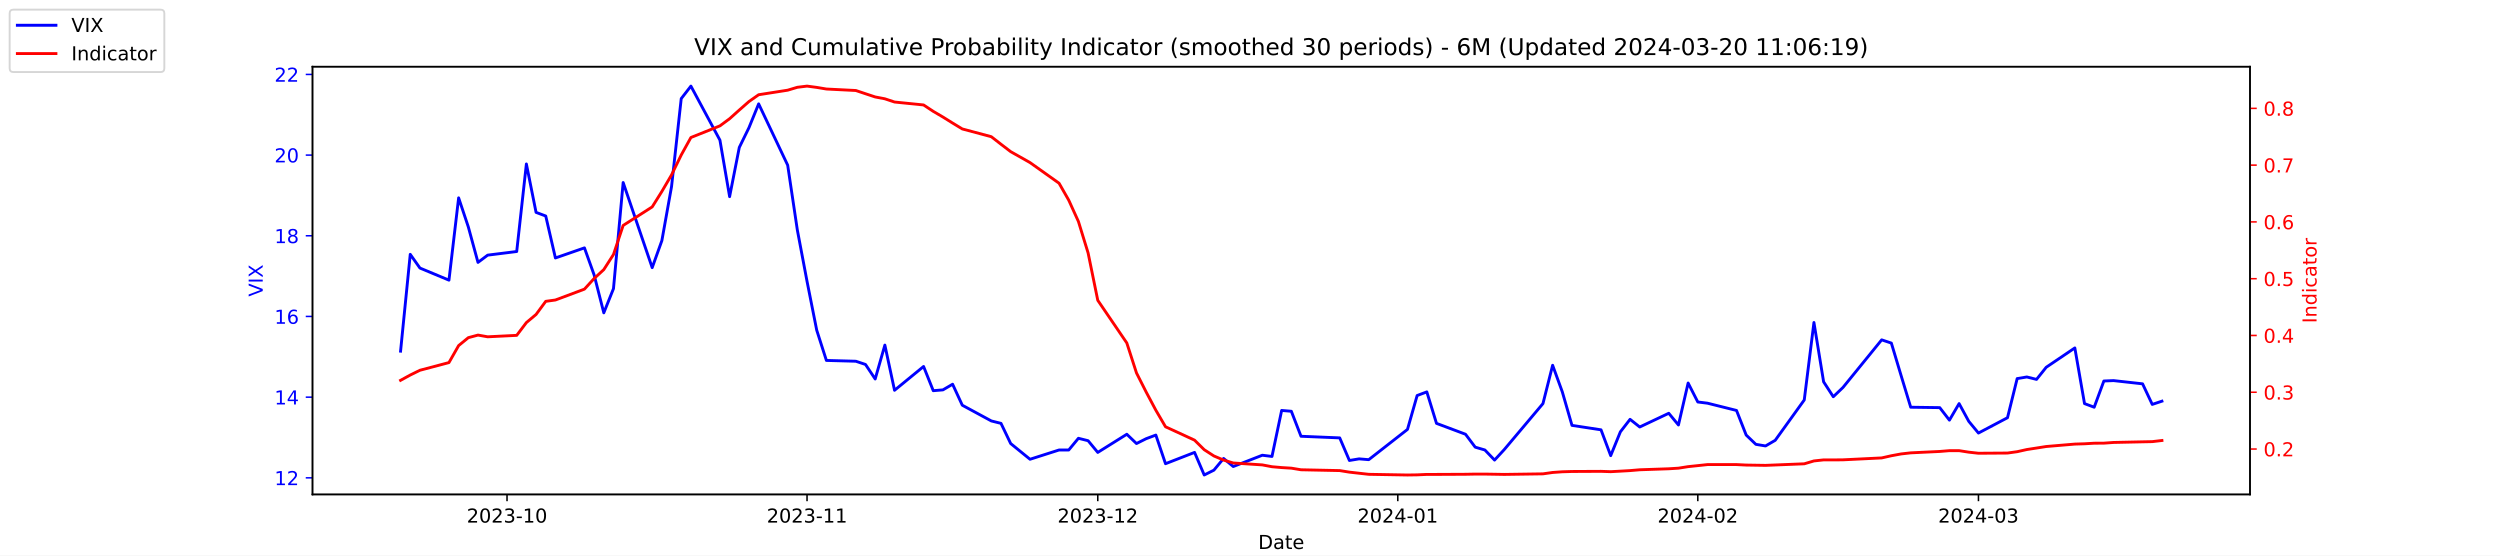
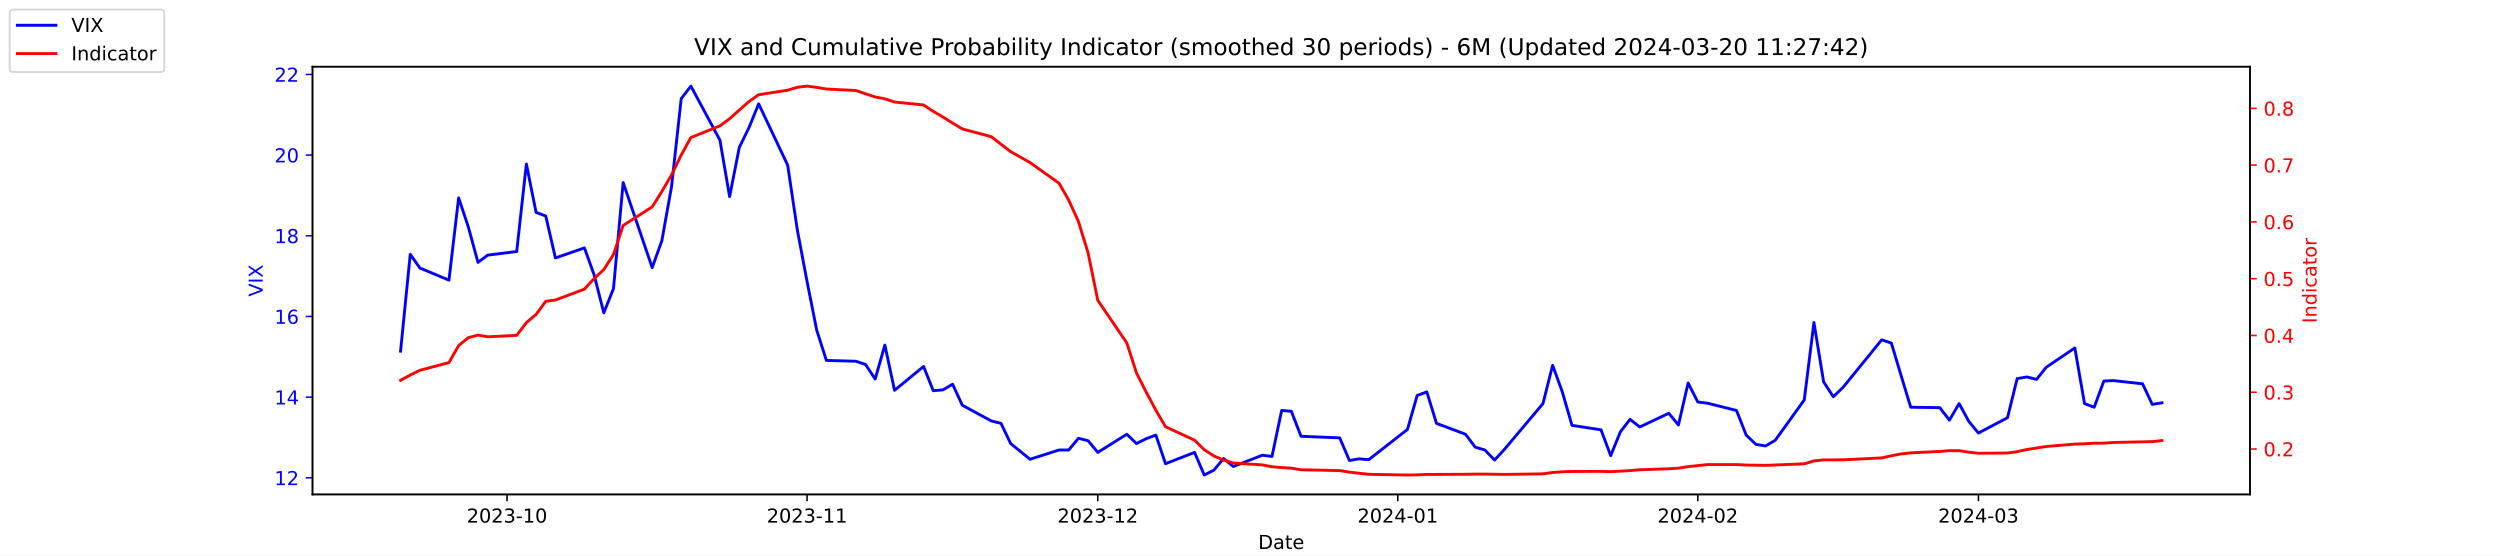
<svg xmlns="http://www.w3.org/2000/svg" xmlns:xlink="http://www.w3.org/1999/xlink" width="1296pt" height="288pt" viewBox="0 0 1296 288" version="1.1">
  <defs>
    <style type="text/css">*{stroke-linejoin: round; stroke-linecap: butt}</style>
  </defs>
  <g id="figure_1">
    <g id="patch_1">
      <path d="M 0 288  L 1296 288  L 1296 0  L 0 0  z " style="fill: #ffffff" />
    </g>
    <g id="axes_1">
      <g id="patch_2">
        <path d="M 162 256.32  L 1166.4 256.32  L 1166.4 34.56  L 162 34.56  z " style="fill: #ffffff" />
      </g>
      <g id="matplotlib.axis_1">
        <g id="xtick_1">
          <g id="line2d_1">
            <defs>
-               <path id="m5ec342c7ec" d="M 0 0  L 0 3.5  " style="stroke: #000000; stroke-width: 0.8" />
+               <path id="m440106568c" d="M 0 0  L 0 3.5  " style="stroke: #000000; stroke-width: 0.8" />
            </defs>
            <g>
-               <use xlink:href="#m5ec342c7ec" x="262.841" y="256.32" style="stroke: #000000; stroke-width: 0.8" />
+               <use xlink:href="#m440106568c" x="262.841" y="256.32" style="stroke: #000000; stroke-width: 0.8" />
            </g>
          </g>
          <g id="text_1">
            <g transform="translate(241.95 270.9184) scale(0.1 -0.1)">
              <defs>
                <path id="DejaVuSans-32" d="M 1228 531  L 3431 531  L 3431 0  L 469 0  L 469 531  Q 828 903 1448 1529  Q 2069 2156 2228 2338  Q 2531 2678 2651 2914  Q 2772 3150 2772 3378  Q 2772 3750 2511 3984  Q 2250 4219 1831 4219  Q 1534 4219 1204 4116  Q 875 4013 500 3803  L 500 4441  Q 881 4594 1212 4672  Q 1544 4750 1819 4750  Q 2544 4750 2975 4387  Q 3406 4025 3406 3419  Q 3406 3131 3298 2873  Q 3191 2616 2906 2266  Q 2828 2175 2409 1742  Q 1991 1309 1228 531  z " transform="scale(0.015625)" />
                <path id="DejaVuSans-30" d="M 2034 4250  Q 1547 4250 1301 3770  Q 1056 3291 1056 2328  Q 1056 1369 1301 889  Q 1547 409 2034 409  Q 2525 409 2770 889  Q 3016 1369 3016 2328  Q 3016 3291 2770 3770  Q 2525 4250 2034 4250  z M 2034 4750  Q 2819 4750 3233 4129  Q 3647 3509 3647 2328  Q 3647 1150 3233 529  Q 2819 -91 2034 -91  Q 1250 -91 836 529  Q 422 1150 422 2328  Q 422 3509 836 4129  Q 1250 4750 2034 4750  z " transform="scale(0.015625)" />
                <path id="DejaVuSans-33" d="M 2597 2516  Q 3050 2419 3304 2112  Q 3559 1806 3559 1356  Q 3559 666 3084 287  Q 2609 -91 1734 -91  Q 1441 -91 1130 -33  Q 819 25 488 141  L 488 750  Q 750 597 1062 519  Q 1375 441 1716 441  Q 2309 441 2620 675  Q 2931 909 2931 1356  Q 2931 1769 2642 2001  Q 2353 2234 1838 2234  L 1294 2234  L 1294 2753  L 1863 2753  Q 2328 2753 2575 2939  Q 2822 3125 2822 3475  Q 2822 3834 2567 4026  Q 2313 4219 1838 4219  Q 1578 4219 1281 4162  Q 984 4106 628 3988  L 628 4550  Q 988 4650 1302 4700  Q 1616 4750 1894 4750  Q 2613 4750 3031 4423  Q 3450 4097 3450 3541  Q 3450 3153 3228 2886  Q 3006 2619 2597 2516  z " transform="scale(0.015625)" />
                <path id="DejaVuSans-2d" d="M 313 2009  L 1997 2009  L 1997 1497  L 313 1497  L 313 2009  z " transform="scale(0.015625)" />
                <path id="DejaVuSans-31" d="M 794 531  L 1825 531  L 1825 4091  L 703 3866  L 703 4441  L 1819 4666  L 2450 4666  L 2450 531  L 3481 531  L 3481 0  L 794 0  L 794 531  z " transform="scale(0.015625)" />
              </defs>
              <use xlink:href="#DejaVuSans-32" />
              <use xlink:href="#DejaVuSans-30" x="63.623" />
              <use xlink:href="#DejaVuSans-32" x="127.246" />
              <use xlink:href="#DejaVuSans-33" x="190.869" />
              <use xlink:href="#DejaVuSans-2d" x="254.492" />
              <use xlink:href="#DejaVuSans-31" x="290.576" />
              <use xlink:href="#DejaVuSans-30" x="354.199" />
            </g>
          </g>
        </g>
        <g id="xtick_2">
          <g id="line2d_2">
            <g>
-               <use xlink:href="#m5ec342c7ec" x="418.368" y="256.32" style="stroke: #000000; stroke-width: 0.8" />
+               <use xlink:href="#m440106568c" x="418.368" y="256.32" style="stroke: #000000; stroke-width: 0.8" />
            </g>
          </g>
          <g id="text_2">
            <g transform="translate(397.4764 270.9184) scale(0.1 -0.1)">
              <use xlink:href="#DejaVuSans-32" />
              <use xlink:href="#DejaVuSans-30" x="63.623" />
              <use xlink:href="#DejaVuSans-32" x="127.246" />
              <use xlink:href="#DejaVuSans-33" x="190.869" />
              <use xlink:href="#DejaVuSans-2d" x="254.492" />
              <use xlink:href="#DejaVuSans-31" x="290.576" />
              <use xlink:href="#DejaVuSans-31" x="354.199" />
            </g>
          </g>
        </g>
        <g id="xtick_3">
          <g id="line2d_3">
            <g>
-               <use xlink:href="#m5ec342c7ec" x="569.086" y="256.32" style="stroke: #000000; stroke-width: 0.8" />
+               <use xlink:href="#m440106568c" x="569.086" y="256.32" style="stroke: #000000; stroke-width: 0.8" />
            </g>
          </g>
          <g id="text_3">
            <g transform="translate(548.195 270.9184) scale(0.1 -0.1)">
              <use xlink:href="#DejaVuSans-32" />
              <use xlink:href="#DejaVuSans-30" x="63.623" />
              <use xlink:href="#DejaVuSans-32" x="127.246" />
              <use xlink:href="#DejaVuSans-33" x="190.869" />
              <use xlink:href="#DejaVuSans-2d" x="254.492" />
              <use xlink:href="#DejaVuSans-31" x="290.576" />
              <use xlink:href="#DejaVuSans-32" x="354.199" />
            </g>
          </g>
        </g>
        <g id="xtick_4">
          <g id="line2d_4">
            <g>
-               <use xlink:href="#m5ec342c7ec" x="724.613" y="256.32" style="stroke: #000000; stroke-width: 0.8" />
+               <use xlink:href="#m440106568c" x="724.613" y="256.32" style="stroke: #000000; stroke-width: 0.8" />
            </g>
          </g>
          <g id="text_4">
            <g transform="translate(703.7214 270.9184) scale(0.1 -0.1)">
              <defs>
                <path id="DejaVuSans-34" d="M 2419 4116  L 825 1625  L 2419 1625  L 2419 4116  z M 2253 4666  L 3047 4666  L 3047 1625  L 3713 1625  L 3713 1100  L 3047 1100  L 3047 0  L 2419 0  L 2419 1100  L 313 1100  L 313 1709  L 2253 4666  z " transform="scale(0.015625)" />
              </defs>
              <use xlink:href="#DejaVuSans-32" />
              <use xlink:href="#DejaVuSans-30" x="63.623" />
              <use xlink:href="#DejaVuSans-32" x="127.246" />
              <use xlink:href="#DejaVuSans-34" x="190.869" />
              <use xlink:href="#DejaVuSans-2d" x="254.492" />
              <use xlink:href="#DejaVuSans-30" x="290.576" />
              <use xlink:href="#DejaVuSans-31" x="354.199" />
            </g>
          </g>
        </g>
        <g id="xtick_5">
          <g id="line2d_5">
            <g>
-               <use xlink:href="#m5ec342c7ec" x="880.139" y="256.32" style="stroke: #000000; stroke-width: 0.8" />
+               <use xlink:href="#m440106568c" x="880.139" y="256.32" style="stroke: #000000; stroke-width: 0.8" />
            </g>
          </g>
          <g id="text_5">
            <g transform="translate(859.2479 270.9184) scale(0.1 -0.1)">
              <use xlink:href="#DejaVuSans-32" />
              <use xlink:href="#DejaVuSans-30" x="63.623" />
              <use xlink:href="#DejaVuSans-32" x="127.246" />
              <use xlink:href="#DejaVuSans-34" x="190.869" />
              <use xlink:href="#DejaVuSans-2d" x="254.492" />
              <use xlink:href="#DejaVuSans-30" x="290.576" />
              <use xlink:href="#DejaVuSans-32" x="354.199" />
            </g>
          </g>
        </g>
        <g id="xtick_6">
          <g id="line2d_6">
            <g>
-               <use xlink:href="#m5ec342c7ec" x="1025.632" y="256.32" style="stroke: #000000; stroke-width: 0.8" />
+               <use xlink:href="#m440106568c" x="1025.632" y="256.32" style="stroke: #000000; stroke-width: 0.8" />
            </g>
          </g>
          <g id="text_6">
            <g transform="translate(1004.74 270.9184) scale(0.1 -0.1)">
              <use xlink:href="#DejaVuSans-32" />
              <use xlink:href="#DejaVuSans-30" x="63.623" />
              <use xlink:href="#DejaVuSans-32" x="127.246" />
              <use xlink:href="#DejaVuSans-34" x="190.869" />
              <use xlink:href="#DejaVuSans-2d" x="254.492" />
              <use xlink:href="#DejaVuSans-30" x="290.576" />
              <use xlink:href="#DejaVuSans-33" x="354.199" />
            </g>
          </g>
        </g>
        <g id="text_7">
          <g transform="translate(652.2492 284.5966) scale(0.1 -0.1)">
            <defs>
              <path id="DejaVuSans-44" d="M 1259 4147  L 1259 519  L 2022 519  Q 2988 519 3436 956  Q 3884 1394 3884 2338  Q 3884 3275 3436 3711  Q 2988 4147 2022 4147  L 1259 4147  z M 628 4666  L 1925 4666  Q 3281 4666 3915 4102  Q 4550 3538 4550 2338  Q 4550 1131 3912 565  Q 3275 0 1925 0  L 628 0  L 628 4666  z " transform="scale(0.015625)" />
              <path id="DejaVuSans-61" d="M 2194 1759  Q 1497 1759 1228 1600  Q 959 1441 959 1056  Q 959 750 1161 570  Q 1363 391 1709 391  Q 2188 391 2477 730  Q 2766 1069 2766 1631  L 2766 1759  L 2194 1759  z M 3341 1997  L 3341 0  L 2766 0  L 2766 531  Q 2569 213 2275 61  Q 1981 -91 1556 -91  Q 1019 -91 701 211  Q 384 513 384 1019  Q 384 1609 779 1909  Q 1175 2209 1959 2209  L 2766 2209  L 2766 2266  Q 2766 2663 2505 2880  Q 2244 3097 1772 3097  Q 1472 3097 1187 3025  Q 903 2953 641 2809  L 641 3341  Q 956 3463 1253 3523  Q 1550 3584 1831 3584  Q 2591 3584 2966 3190  Q 3341 2797 3341 1997  z " transform="scale(0.015625)" />
              <path id="DejaVuSans-74" d="M 1172 4494  L 1172 3500  L 2356 3500  L 2356 3053  L 1172 3053  L 1172 1153  Q 1172 725 1289 603  Q 1406 481 1766 481  L 2356 481  L 2356 0  L 1766 0  Q 1100 0 847 248  Q 594 497 594 1153  L 594 3053  L 172 3053  L 172 3500  L 594 3500  L 594 4494  L 1172 4494  z " transform="scale(0.015625)" />
              <path id="DejaVuSans-65" d="M 3597 1894  L 3597 1613  L 953 1613  Q 991 1019 1311 708  Q 1631 397 2203 397  Q 2534 397 2845 478  Q 3156 559 3463 722  L 3463 178  Q 3153 47 2828 -22  Q 2503 -91 2169 -91  Q 1331 -91 842 396  Q 353 884 353 1716  Q 353 2575 817 3079  Q 1281 3584 2069 3584  Q 2775 3584 3186 3129  Q 3597 2675 3597 1894  z M 3022 2063  Q 3016 2534 2758 2815  Q 2500 3097 2075 3097  Q 1594 3097 1305 2825  Q 1016 2553 972 2059  L 3022 2063  z " transform="scale(0.015625)" />
            </defs>
            <use xlink:href="#DejaVuSans-44" />
            <use xlink:href="#DejaVuSans-61" x="77.002" />
            <use xlink:href="#DejaVuSans-74" x="138.281" />
            <use xlink:href="#DejaVuSans-65" x="177.49" />
          </g>
        </g>
      </g>
      <g id="matplotlib.axis_2">
        <g id="ytick_1">
          <g id="line2d_7">
            <defs>
-               <path id="mfcf33bcf71" d="M 0 0  L -3.5 0  " style="stroke: #0000ff; stroke-width: 0.8" />
+               <path id="m726c116f27" d="M 0 0  L -3.5 0  " style="stroke: #0000ff; stroke-width: 0.8" />
            </defs>
            <g>
-               <use xlink:href="#mfcf33bcf71" x="162" y="247.704" style="fill: #0000ff; stroke: #0000ff; stroke-width: 0.8" />
+               <use xlink:href="#m726c116f27" x="162" y="247.704" style="fill: #0000ff; stroke: #0000ff; stroke-width: 0.8" />
            </g>
          </g>
          <g id="text_8">
            <g style="fill: #0000ff" transform="translate(142.275 251.5031) scale(0.1 -0.1)">
              <use xlink:href="#DejaVuSans-31" />
              <use xlink:href="#DejaVuSans-32" x="63.623" />
            </g>
          </g>
        </g>
        <g id="ytick_2">
          <g id="line2d_8">
            <g>
-               <use xlink:href="#mfcf33bcf71" x="162" y="205.878" style="fill: #0000ff; stroke: #0000ff; stroke-width: 0.8" />
+               <use xlink:href="#m726c116f27" x="162" y="205.878" style="fill: #0000ff; stroke: #0000ff; stroke-width: 0.8" />
            </g>
          </g>
          <g id="text_9">
            <g style="fill: #0000ff" transform="translate(142.275 209.6774) scale(0.1 -0.1)">
              <use xlink:href="#DejaVuSans-31" />
              <use xlink:href="#DejaVuSans-34" x="63.623" />
            </g>
          </g>
        </g>
        <g id="ytick_3">
          <g id="line2d_9">
            <g>
-               <use xlink:href="#mfcf33bcf71" x="162" y="164.052" style="fill: #0000ff; stroke: #0000ff; stroke-width: 0.8" />
+               <use xlink:href="#m726c116f27" x="162" y="164.052" style="fill: #0000ff; stroke: #0000ff; stroke-width: 0.8" />
            </g>
          </g>
          <g id="text_10">
            <g style="fill: #0000ff" transform="translate(142.275 167.8517) scale(0.1 -0.1)">
              <defs>
                <path id="DejaVuSans-36" d="M 2113 2584  Q 1688 2584 1439 2293  Q 1191 2003 1191 1497  Q 1191 994 1439 701  Q 1688 409 2113 409  Q 2538 409 2786 701  Q 3034 994 3034 1497  Q 3034 2003 2786 2293  Q 2538 2584 2113 2584  z M 3366 4563  L 3366 3988  Q 3128 4100 2886 4159  Q 2644 4219 2406 4219  Q 1781 4219 1451 3797  Q 1122 3375 1075 2522  Q 1259 2794 1537 2939  Q 1816 3084 2150 3084  Q 2853 3084 3261 2657  Q 3669 2231 3669 1497  Q 3669 778 3244 343  Q 2819 -91 2113 -91  Q 1303 -91 875 529  Q 447 1150 447 2328  Q 447 3434 972 4092  Q 1497 4750 2381 4750  Q 2619 4750 2861 4703  Q 3103 4656 3366 4563  z " transform="scale(0.015625)" />
              </defs>
              <use xlink:href="#DejaVuSans-31" />
              <use xlink:href="#DejaVuSans-36" x="63.623" />
            </g>
          </g>
        </g>
        <g id="ytick_4">
          <g id="line2d_10">
            <g>
-               <use xlink:href="#mfcf33bcf71" x="162" y="122.227" style="fill: #0000ff; stroke: #0000ff; stroke-width: 0.8" />
+               <use xlink:href="#m726c116f27" x="162" y="122.227" style="fill: #0000ff; stroke: #0000ff; stroke-width: 0.8" />
            </g>
          </g>
          <g id="text_11">
            <g style="fill: #0000ff" transform="translate(142.275 126.0259) scale(0.1 -0.1)">
              <defs>
                <path id="DejaVuSans-38" d="M 2034 2216  Q 1584 2216 1326 1975  Q 1069 1734 1069 1313  Q 1069 891 1326 650  Q 1584 409 2034 409  Q 2484 409 2743 651  Q 3003 894 3003 1313  Q 3003 1734 2745 1975  Q 2488 2216 2034 2216  z M 1403 2484  Q 997 2584 770 2862  Q 544 3141 544 3541  Q 544 4100 942 4425  Q 1341 4750 2034 4750  Q 2731 4750 3128 4425  Q 3525 4100 3525 3541  Q 3525 3141 3298 2862  Q 3072 2584 2669 2484  Q 3125 2378 3379 2068  Q 3634 1759 3634 1313  Q 3634 634 3220 271  Q 2806 -91 2034 -91  Q 1263 -91 848 271  Q 434 634 434 1313  Q 434 1759 690 2068  Q 947 2378 1403 2484  z M 1172 3481  Q 1172 3119 1398 2916  Q 1625 2713 2034 2713  Q 2441 2713 2670 2916  Q 2900 3119 2900 3481  Q 2900 3844 2670 4047  Q 2441 4250 2034 4250  Q 1625 4250 1398 4047  Q 1172 3844 1172 3481  z " transform="scale(0.015625)" />
              </defs>
              <use xlink:href="#DejaVuSans-31" />
              <use xlink:href="#DejaVuSans-38" x="63.623" />
            </g>
          </g>
        </g>
        <g id="ytick_5">
          <g id="line2d_11">
            <g>
-               <use xlink:href="#mfcf33bcf71" x="162" y="80.401" style="fill: #0000ff; stroke: #0000ff; stroke-width: 0.8" />
+               <use xlink:href="#m726c116f27" x="162" y="80.401" style="fill: #0000ff; stroke: #0000ff; stroke-width: 0.8" />
            </g>
          </g>
          <g id="text_12">
            <g style="fill: #0000ff" transform="translate(142.275 84.2002) scale(0.1 -0.1)">
              <use xlink:href="#DejaVuSans-32" />
              <use xlink:href="#DejaVuSans-30" x="63.623" />
            </g>
          </g>
        </g>
        <g id="ytick_6">
          <g id="line2d_12">
            <g>
-               <use xlink:href="#mfcf33bcf71" x="162" y="38.575" style="fill: #0000ff; stroke: #0000ff; stroke-width: 0.8" />
+               <use xlink:href="#m726c116f27" x="162" y="38.575" style="fill: #0000ff; stroke: #0000ff; stroke-width: 0.8" />
            </g>
          </g>
          <g id="text_13">
            <g style="fill: #0000ff" transform="translate(142.275 42.37447) scale(0.1 -0.1)">
              <use xlink:href="#DejaVuSans-32" />
              <use xlink:href="#DejaVuSans-32" x="63.623" />
            </g>
          </g>
        </g>
        <g id="text_14">
          <g style="fill: #0000ff" transform="translate(136.1953 153.7603) rotate(-90) scale(0.1 -0.1)">
            <defs>
              <path id="DejaVuSans-56" d="M 1831 0  L 50 4666  L 709 4666  L 2188 738  L 3669 4666  L 4325 4666  L 2547 0  L 1831 0  z " transform="scale(0.015625)" />
              <path id="DejaVuSans-49" d="M 628 4666  L 1259 4666  L 1259 0  L 628 0  L 628 4666  z " transform="scale(0.015625)" />
              <path id="DejaVuSans-58" d="M 403 4666  L 1081 4666  L 2241 2931  L 3406 4666  L 4084 4666  L 2584 2425  L 4184 0  L 3506 0  L 2194 1984  L 872 0  L 191 0  L 1856 2491  L 403 4666  z " transform="scale(0.015625)" />
            </defs>
            <use xlink:href="#DejaVuSans-56" />
            <use xlink:href="#DejaVuSans-49" x="68.408" />
            <use xlink:href="#DejaVuSans-58" x="97.9" />
          </g>
        </g>
      </g>
      <g id="line2d_13">
-         <path d="M 207.655 182.037  L 212.672 131.847  L 217.689 138.957  L 232.739 145.231  L 237.756 102.569  L 242.773 117.626  L 247.79 136.029  L 252.807 132.265  L 267.858 130.383  L 272.875 85.002  L 277.892 110.097  L 282.909 111.979  L 287.926 133.729  L 302.977 128.501  L 307.994 142.512  L 313.011 162.17  L 318.028 149.623  L 323.045 94.622  L 338.096 138.748  L 343.113 124.736  L 348.13 96.713  L 353.147 51.123  L 358.164 44.64  L 373.215 72.663  L 378.232 101.941  L 383.249 76.428  L 388.266 66.18  L 393.283 53.842  L 408.334 85.629  L 413.351 119.299  L 418.368 145.858  L 423.385 171.163  L 428.402 186.847  L 443.662 187.266  L 448.679 188.939  L 453.696 196.467  L 458.713 178.901  L 463.73 202.323  L 478.781 189.984  L 483.798 202.532  L 488.815 202.114  L 493.832 199.186  L 498.849 210.061  L 513.9 218.217  L 518.917 219.472  L 523.934 229.928  L 533.967 238.084  L 549.018 233.274  L 554.035 233.274  L 559.052 227.209  L 564.069 228.464  L 569.086 234.529  L 584.137 225.118  L 589.154 229.928  L 594.171 227.418  L 599.188 225.536  L 604.205 240.384  L 619.256 234.529  L 624.273 246.24  L 629.29 243.73  L 634.307 237.666  L 639.324 241.848  L 654.375 235.993  L 659.392 236.62  L 664.409 212.779  L 669.426 213.198  L 674.443 226.164  L 694.511 227  L 699.528 238.711  L 704.545 237.875  L 709.562 238.293  L 729.63 222.608  L 734.647 205.042  L 739.664 203.159  L 744.681 219.472  L 759.732 225.118  L 764.749 231.81  L 769.766 233.274  L 774.783 238.502  L 779.8 233.065  L 799.868 209.224  L 804.885 189.357  L 809.902 203.159  L 814.919 220.517  L 829.969 222.818  L 834.986 236.202  L 840.003 223.863  L 845.02 217.38  L 850.037 221.354  L 865.088 214.243  L 870.105 220.308  L 875.122 198.559  L 880.139 208.388  L 885.156 209.015  L 900.207 212.779  L 905.224 225.536  L 910.241 230.346  L 915.258 231.183  L 920.275 228.255  L 935.326 207.342  L 940.343 167.189  L 945.36 197.931  L 950.377 205.669  L 955.394 200.859  L 975.462 176.182  L 980.479 177.855  L 985.496 194.585  L 990.513 211.106  L 1005.564 211.316  L 1010.581 217.798  L 1015.598 209.224  L 1020.615 218.426  L 1025.632 224.491  L 1040.683 216.544  L 1045.7 196.258  L 1050.717 195.422  L 1055.734 196.677  L 1060.751 190.403  L 1075.593 180.364  L 1080.61 209.224  L 1085.627 211.106  L 1090.644 197.513  L 1095.661 197.304  L 1110.711 198.977  L 1115.728 209.642  L 1120.745 207.969  " clip-path="url(#p814b683747)" style="fill: none; stroke: #0000ff; stroke-width: 1.5; stroke-linecap: square" />
+         <path d="M 207.655 182.037  L 212.672 131.847  L 217.689 138.957  L 232.739 145.231  L 237.756 102.569  L 242.773 117.626  L 247.79 136.029  L 252.807 132.265  L 267.858 130.383  L 272.875 85.002  L 277.892 110.097  L 282.909 111.979  L 287.926 133.729  L 302.977 128.501  L 307.994 142.512  L 313.011 162.17  L 318.028 149.623  L 323.045 94.622  L 338.096 138.748  L 343.113 124.736  L 348.13 96.713  L 353.147 51.123  L 358.164 44.64  L 373.215 72.663  L 378.232 101.941  L 383.249 76.428  L 388.266 66.18  L 393.283 53.842  L 408.334 85.629  L 413.351 119.299  L 418.368 145.858  L 423.385 171.163  L 428.402 186.847  L 443.662 187.266  L 448.679 188.939  L 453.696 196.467  L 458.713 178.901  L 463.73 202.323  L 478.781 189.984  L 483.798 202.532  L 488.815 202.114  L 493.832 199.186  L 498.849 210.061  L 513.9 218.217  L 518.917 219.472  L 523.934 229.928  L 533.967 238.084  L 549.018 233.274  L 554.035 233.274  L 559.052 227.209  L 564.069 228.464  L 569.086 234.529  L 584.137 225.118  L 589.154 229.928  L 594.171 227.418  L 599.188 225.536  L 604.205 240.384  L 619.256 234.529  L 624.273 246.24  L 629.29 243.73  L 634.307 237.666  L 639.324 241.848  L 654.375 235.993  L 659.392 236.62  L 664.409 212.779  L 669.426 213.198  L 674.443 226.164  L 694.511 227  L 699.528 238.711  L 704.545 237.875  L 709.562 238.293  L 729.63 222.608  L 734.647 205.042  L 739.664 203.159  L 744.681 219.472  L 759.732 225.118  L 764.749 231.81  L 769.766 233.274  L 774.783 238.502  L 779.8 233.065  L 799.868 209.224  L 804.885 189.357  L 809.902 203.159  L 814.919 220.517  L 829.969 222.818  L 834.986 236.202  L 840.003 223.863  L 845.02 217.38  L 850.037 221.354  L 865.088 214.243  L 870.105 220.308  L 875.122 198.559  L 880.139 208.388  L 885.156 209.015  L 900.207 212.779  L 905.224 225.536  L 910.241 230.346  L 915.258 231.183  L 920.275 228.255  L 935.326 207.342  L 940.343 167.189  L 945.36 197.931  L 950.377 205.669  L 955.394 200.859  L 975.462 176.182  L 980.479 177.855  L 985.496 194.585  L 990.513 211.106  L 1005.564 211.316  L 1010.581 217.798  L 1015.598 209.224  L 1020.615 218.426  L 1025.632 224.491  L 1040.683 216.544  L 1045.7 196.258  L 1050.717 195.422  L 1055.734 196.677  L 1060.751 190.403  L 1075.593 180.364  L 1080.61 209.224  L 1085.627 211.106  L 1090.644 197.513  L 1095.661 197.304  L 1110.711 198.977  L 1115.728 209.642  L 1120.745 208.806  " clip-path="url(#pbecea53ce5)" style="fill: none; stroke: #0000ff; stroke-width: 1.5; stroke-linecap: square" />
      </g>
      <g id="patch_3">
        <path d="M 162 256.32  L 162 34.56  " style="fill: none; stroke: #000000; stroke-width: 0.8; stroke-linejoin: miter; stroke-linecap: square" />
      </g>
      <g id="patch_4">
        <path d="M 1166.4 256.32  L 1166.4 34.56  " style="fill: none; stroke: #000000; stroke-width: 0.8; stroke-linejoin: miter; stroke-linecap: square" />
      </g>
      <g id="patch_5">
        <path d="M 162 256.32  L 1166.4 256.32  " style="fill: none; stroke: #000000; stroke-width: 0.8; stroke-linejoin: miter; stroke-linecap: square" />
      </g>
      <g id="patch_6">
        <path d="M 162 34.56  L 1166.4 34.56  " style="fill: none; stroke: #000000; stroke-width: 0.8; stroke-linejoin: miter; stroke-linecap: square" />
      </g>
    </g>
    <g id="axes_2">
      <g id="matplotlib.axis_3">
        <g id="ytick_7">
          <g id="line2d_14">
            <defs>
-               <path id="m1c570ae216" d="M 0 0  L 3.5 0  " style="stroke: #ff0000; stroke-width: 0.8" />
+               <path id="m89a5ebc5f3" d="M 0 0  L 3.5 0  " style="stroke: #ff0000; stroke-width: 0.8" />
            </defs>
            <g>
-               <use xlink:href="#m1c570ae216" x="1166.4" y="232.769" style="fill: #ff0000; stroke: #ff0000; stroke-width: 0.8" />
+               <use xlink:href="#m89a5ebc5f3" x="1166.4" y="232.769" style="fill: #ff0000; stroke: #ff0000; stroke-width: 0.8" />
            </g>
          </g>
          <g id="text_15">
            <g style="fill: #ff0000" transform="translate(1173.4 236.568) scale(0.1 -0.1)">
              <defs>
                <path id="DejaVuSans-2e" d="M 684 794  L 1344 794  L 1344 0  L 684 0  L 684 794  z " transform="scale(0.015625)" />
              </defs>
              <use xlink:href="#DejaVuSans-30" />
              <use xlink:href="#DejaVuSans-2e" x="63.623" />
              <use xlink:href="#DejaVuSans-32" x="95.41" />
            </g>
          </g>
        </g>
        <g id="ytick_8">
          <g id="line2d_15">
            <g>
-               <use xlink:href="#m1c570ae216" x="1166.4" y="203.336" style="fill: #ff0000; stroke: #ff0000; stroke-width: 0.8" />
+               <use xlink:href="#m89a5ebc5f3" x="1166.4" y="203.336" style="fill: #ff0000; stroke: #ff0000; stroke-width: 0.8" />
            </g>
          </g>
          <g id="text_16">
            <g style="fill: #ff0000" transform="translate(1173.4 207.1352) scale(0.1 -0.1)">
              <use xlink:href="#DejaVuSans-30" />
              <use xlink:href="#DejaVuSans-2e" x="63.623" />
              <use xlink:href="#DejaVuSans-33" x="95.41" />
            </g>
          </g>
        </g>
        <g id="ytick_9">
          <g id="line2d_16">
            <g>
-               <use xlink:href="#m1c570ae216" x="1166.4" y="173.903" style="fill: #ff0000; stroke: #ff0000; stroke-width: 0.8" />
+               <use xlink:href="#m89a5ebc5f3" x="1166.4" y="173.903" style="fill: #ff0000; stroke: #ff0000; stroke-width: 0.8" />
            </g>
          </g>
          <g id="text_17">
            <g style="fill: #ff0000" transform="translate(1173.4 177.7025) scale(0.1 -0.1)">
              <use xlink:href="#DejaVuSans-30" />
              <use xlink:href="#DejaVuSans-2e" x="63.623" />
              <use xlink:href="#DejaVuSans-34" x="95.41" />
            </g>
          </g>
        </g>
        <g id="ytick_10">
          <g id="line2d_17">
            <g>
-               <use xlink:href="#m1c570ae216" x="1166.4" y="144.471" style="fill: #ff0000; stroke: #ff0000; stroke-width: 0.8" />
+               <use xlink:href="#m89a5ebc5f3" x="1166.4" y="144.471" style="fill: #ff0000; stroke: #ff0000; stroke-width: 0.8" />
            </g>
          </g>
          <g id="text_18">
            <g style="fill: #ff0000" transform="translate(1173.4 148.2698) scale(0.1 -0.1)">
              <defs>
                <path id="DejaVuSans-35" d="M 691 4666  L 3169 4666  L 3169 4134  L 1269 4134  L 1269 2991  Q 1406 3038 1543 3061  Q 1681 3084 1819 3084  Q 2600 3084 3056 2656  Q 3513 2228 3513 1497  Q 3513 744 3044 326  Q 2575 -91 1722 -91  Q 1428 -91 1123 -41  Q 819 9 494 109  L 494 744  Q 775 591 1075 516  Q 1375 441 1709 441  Q 2250 441 2565 725  Q 2881 1009 2881 1497  Q 2881 1984 2565 2268  Q 2250 2553 1709 2553  Q 1456 2553 1204 2497  Q 953 2441 691 2322  L 691 4666  z " transform="scale(0.015625)" />
              </defs>
              <use xlink:href="#DejaVuSans-30" />
              <use xlink:href="#DejaVuSans-2e" x="63.623" />
              <use xlink:href="#DejaVuSans-35" x="95.41" />
            </g>
          </g>
        </g>
        <g id="ytick_11">
          <g id="line2d_18">
            <g>
-               <use xlink:href="#m1c570ae216" x="1166.4" y="115.038" style="fill: #ff0000; stroke: #ff0000; stroke-width: 0.8" />
+               <use xlink:href="#m89a5ebc5f3" x="1166.4" y="115.038" style="fill: #ff0000; stroke: #ff0000; stroke-width: 0.8" />
            </g>
          </g>
          <g id="text_19">
            <g style="fill: #ff0000" transform="translate(1173.4 118.837) scale(0.1 -0.1)">
              <use xlink:href="#DejaVuSans-30" />
              <use xlink:href="#DejaVuSans-2e" x="63.623" />
              <use xlink:href="#DejaVuSans-36" x="95.41" />
            </g>
          </g>
        </g>
        <g id="ytick_12">
          <g id="line2d_19">
            <g>
-               <use xlink:href="#m1c570ae216" x="1166.4" y="85.605" style="fill: #ff0000; stroke: #ff0000; stroke-width: 0.8" />
+               <use xlink:href="#m89a5ebc5f3" x="1166.4" y="85.605" style="fill: #ff0000; stroke: #ff0000; stroke-width: 0.8" />
            </g>
          </g>
          <g id="text_20">
            <g style="fill: #ff0000" transform="translate(1173.4 89.40429) scale(0.1 -0.1)">
              <defs>
                <path id="DejaVuSans-37" d="M 525 4666  L 3525 4666  L 3525 4397  L 1831 0  L 1172 0  L 2766 4134  L 525 4134  L 525 4666  z " transform="scale(0.015625)" />
              </defs>
              <use xlink:href="#DejaVuSans-30" />
              <use xlink:href="#DejaVuSans-2e" x="63.623" />
              <use xlink:href="#DejaVuSans-37" x="95.41" />
            </g>
          </g>
        </g>
        <g id="ytick_13">
          <g id="line2d_20">
            <g>
-               <use xlink:href="#m1c570ae216" x="1166.4" y="56.172" style="fill: #ff0000; stroke: #ff0000; stroke-width: 0.8" />
+               <use xlink:href="#m89a5ebc5f3" x="1166.4" y="56.172" style="fill: #ff0000; stroke: #ff0000; stroke-width: 0.8" />
            </g>
          </g>
          <g id="text_21">
            <g style="fill: #ff0000" transform="translate(1173.4 59.97155) scale(0.1 -0.1)">
              <use xlink:href="#DejaVuSans-30" />
              <use xlink:href="#DejaVuSans-2e" x="63.623" />
              <use xlink:href="#DejaVuSans-38" x="95.41" />
            </g>
          </g>
        </g>
        <g id="text_22">
          <g style="fill: #ff0000" transform="translate(1200.902 167.5353) rotate(-90) scale(0.1 -0.1)">
            <defs>
              <path id="DejaVuSans-6e" d="M 3513 2113  L 3513 0  L 2938 0  L 2938 2094  Q 2938 2591 2744 2837  Q 2550 3084 2163 3084  Q 1697 3084 1428 2787  Q 1159 2491 1159 1978  L 1159 0  L 581 0  L 581 3500  L 1159 3500  L 1159 2956  Q 1366 3272 1645 3428  Q 1925 3584 2291 3584  Q 2894 3584 3203 3211  Q 3513 2838 3513 2113  z " transform="scale(0.015625)" />
              <path id="DejaVuSans-64" d="M 2906 2969  L 2906 4863  L 3481 4863  L 3481 0  L 2906 0  L 2906 525  Q 2725 213 2448 61  Q 2172 -91 1784 -91  Q 1150 -91 751 415  Q 353 922 353 1747  Q 353 2572 751 3078  Q 1150 3584 1784 3584  Q 2172 3584 2448 3432  Q 2725 3281 2906 2969  z M 947 1747  Q 947 1113 1208 752  Q 1469 391 1925 391  Q 2381 391 2643 752  Q 2906 1113 2906 1747  Q 2906 2381 2643 2742  Q 2381 3103 1925 3103  Q 1469 3103 1208 2742  Q 947 2381 947 1747  z " transform="scale(0.015625)" />
              <path id="DejaVuSans-69" d="M 603 3500  L 1178 3500  L 1178 0  L 603 0  L 603 3500  z M 603 4863  L 1178 4863  L 1178 4134  L 603 4134  L 603 4863  z " transform="scale(0.015625)" />
              <path id="DejaVuSans-63" d="M 3122 3366  L 3122 2828  Q 2878 2963 2633 3030  Q 2388 3097 2138 3097  Q 1578 3097 1268 2742  Q 959 2388 959 1747  Q 959 1106 1268 751  Q 1578 397 2138 397  Q 2388 397 2633 464  Q 2878 531 3122 666  L 3122 134  Q 2881 22 2623 -34  Q 2366 -91 2075 -91  Q 1284 -91 818 406  Q 353 903 353 1747  Q 353 2603 823 3093  Q 1294 3584 2113 3584  Q 2378 3584 2631 3529  Q 2884 3475 3122 3366  z " transform="scale(0.015625)" />
              <path id="DejaVuSans-6f" d="M 1959 3097  Q 1497 3097 1228 2736  Q 959 2375 959 1747  Q 959 1119 1226 758  Q 1494 397 1959 397  Q 2419 397 2687 759  Q 2956 1122 2956 1747  Q 2956 2369 2687 2733  Q 2419 3097 1959 3097  z M 1959 3584  Q 2709 3584 3137 3096  Q 3566 2609 3566 1747  Q 3566 888 3137 398  Q 2709 -91 1959 -91  Q 1206 -91 779 398  Q 353 888 353 1747  Q 353 2609 779 3096  Q 1206 3584 1959 3584  z " transform="scale(0.015625)" />
              <path id="DejaVuSans-72" d="M 2631 2963  Q 2534 3019 2420 3045  Q 2306 3072 2169 3072  Q 1681 3072 1420 2755  Q 1159 2438 1159 1844  L 1159 0  L 581 0  L 581 3500  L 1159 3500  L 1159 2956  Q 1341 3275 1631 3429  Q 1922 3584 2338 3584  Q 2397 3584 2469 3576  Q 2541 3569 2628 3553  L 2631 2963  z " transform="scale(0.015625)" />
            </defs>
            <use xlink:href="#DejaVuSans-49" />
            <use xlink:href="#DejaVuSans-6e" x="29.492" />
            <use xlink:href="#DejaVuSans-64" x="92.871" />
            <use xlink:href="#DejaVuSans-69" x="156.348" />
            <use xlink:href="#DejaVuSans-63" x="184.131" />
            <use xlink:href="#DejaVuSans-61" x="239.111" />
            <use xlink:href="#DejaVuSans-74" x="300.391" />
            <use xlink:href="#DejaVuSans-6f" x="339.6" />
            <use xlink:href="#DejaVuSans-72" x="400.781" />
          </g>
        </g>
      </g>
      <g id="line2d_21">
-         <path d="M 207.655 197.165  L 212.672 194.416  L 217.689 191.947  L 232.739 187.959  L 237.756 179.153  L 242.773 175.051  L 247.79 173.704  L 252.807 174.596  L 267.858 173.849  L 272.875 167.227  L 277.892 163.014  L 282.909 156.211  L 287.926 155.521  L 302.977 149.884  L 307.994 144.383  L 313.011 139.755  L 318.028 131.926  L 323.045 116.869  L 338.096 107.257  L 343.113 99.241  L 348.13 90.667  L 353.147 80.352  L 358.164 71.286  L 373.215 65.243  L 378.232 61.541  L 383.249 57.041  L 388.266 52.636  L 393.283 49.112  L 408.334 46.753  L 413.351 45.251  L 418.368 44.64  L 423.385 45.305  L 428.402 46.147  L 443.662 46.917  L 448.679 48.597  L 453.696 50.26  L 458.713 51.221  L 463.73 52.888  L 478.781 54.409  L 483.798 57.727  L 488.815 60.67  L 493.832 63.795  L 498.849 66.845  L 513.9 70.873  L 518.917 74.777  L 523.934 78.615  L 533.967 84.287  L 549.018 94.989  L 554.035 103.781  L 559.052 114.821  L 564.069 131.131  L 569.086 155.687  L 584.137 177.8  L 589.154 193.332  L 594.171 203.232  L 599.188 212.658  L 604.205 221.246  L 619.256 228.177  L 624.273 233.128  L 629.29 236.375  L 634.307 238.505  L 639.324 240.014  L 654.375 241.002  L 659.392 241.949  L 664.409 242.391  L 669.426 242.696  L 674.443 243.531  L 694.511 243.953  L 699.528 244.76  L 704.545 245.325  L 709.562 245.886  L 729.63 246.24  L 734.647 246.165  L 739.664 245.937  L 744.681 245.937  L 759.732 245.864  L 764.749 245.767  L 769.766 245.767  L 774.783 245.848  L 779.8 245.937  L 799.868 245.642  L 804.885 244.929  L 809.902 244.573  L 814.919 244.418  L 829.969 244.342  L 834.986 244.518  L 840.003 244.245  L 845.02 243.957  L 850.037 243.531  L 865.088 243.014  L 870.105 242.703  L 875.122 241.906  L 880.139 241.381  L 885.156 240.841  L 900.207 240.841  L 905.224 241.084  L 910.241 241.166  L 915.258 241.247  L 920.275 241.043  L 935.326 240.436  L 940.343 238.949  L 945.36 238.408  L 950.377 238.422  L 955.394 238.371  L 975.462 237.386  L 980.479 236.258  L 985.496 235.328  L 990.513 234.756  L 1005.564 234.035  L 1010.581 233.62  L 1015.598 233.62  L 1020.615 234.404  L 1025.632 234.963  L 1040.683 234.86  L 1045.7 234.159  L 1050.717 233.04  L 1055.734 232.265  L 1060.751 231.471  L 1075.593 230.214  L 1080.61 230.056  L 1085.627 229.763  L 1090.644 229.73  L 1095.661 229.372  L 1110.711 229.044  L 1115.728 228.941  L 1120.745 228.354  " clip-path="url(#p814b683747)" style="fill: none; stroke: #ff0000; stroke-width: 1.5; stroke-linecap: square" />
+         <path d="M 207.655 197.165  L 212.672 194.416  L 217.689 191.947  L 232.739 187.959  L 237.756 179.153  L 242.773 175.051  L 247.79 173.704  L 252.807 174.596  L 267.858 173.849  L 272.875 167.227  L 277.892 163.014  L 282.909 156.211  L 287.926 155.521  L 302.977 149.884  L 307.994 144.383  L 313.011 139.755  L 318.028 131.926  L 323.045 116.869  L 338.096 107.257  L 343.113 99.241  L 348.13 90.667  L 353.147 80.352  L 358.164 71.286  L 373.215 65.243  L 378.232 61.541  L 383.249 57.041  L 388.266 52.636  L 393.283 49.112  L 408.334 46.753  L 413.351 45.251  L 418.368 44.64  L 423.385 45.305  L 428.402 46.147  L 443.662 46.917  L 448.679 48.597  L 453.696 50.26  L 458.713 51.221  L 463.73 52.888  L 478.781 54.409  L 483.798 57.727  L 488.815 60.67  L 493.832 63.795  L 498.849 66.845  L 513.9 70.873  L 518.917 74.777  L 523.934 78.615  L 533.967 84.287  L 549.018 94.989  L 554.035 103.781  L 559.052 114.821  L 564.069 131.131  L 569.086 155.687  L 584.137 177.8  L 589.154 193.332  L 594.171 203.232  L 599.188 212.658  L 604.205 221.246  L 619.256 228.177  L 624.273 233.128  L 629.29 236.375  L 634.307 238.505  L 639.324 240.014  L 654.375 241.002  L 659.392 241.949  L 664.409 242.391  L 669.426 242.696  L 674.443 243.531  L 694.511 243.953  L 699.528 244.76  L 704.545 245.325  L 709.562 245.886  L 729.63 246.24  L 734.647 246.165  L 739.664 245.937  L 744.681 245.937  L 759.732 245.864  L 764.749 245.767  L 769.766 245.767  L 774.783 245.848  L 779.8 245.937  L 799.868 245.642  L 804.885 244.929  L 809.902 244.573  L 814.919 244.418  L 829.969 244.342  L 834.986 244.518  L 840.003 244.245  L 845.02 243.957  L 850.037 243.531  L 865.088 243.014  L 870.105 242.703  L 875.122 241.906  L 880.139 241.381  L 885.156 240.841  L 900.207 240.841  L 905.224 241.084  L 910.241 241.166  L 915.258 241.247  L 920.275 241.043  L 935.326 240.436  L 940.343 238.949  L 945.36 238.408  L 950.377 238.422  L 955.394 238.371  L 975.462 237.386  L 980.479 236.258  L 985.496 235.328  L 990.513 234.756  L 1005.564 234.035  L 1010.581 233.62  L 1015.598 233.62  L 1020.615 234.404  L 1025.632 234.963  L 1040.683 234.86  L 1045.7 234.159  L 1050.717 233.04  L 1055.734 232.265  L 1060.751 231.471  L 1075.593 230.214  L 1080.61 230.056  L 1085.627 229.763  L 1090.644 229.73  L 1095.661 229.372  L 1110.711 229.044  L 1115.728 228.941  L 1120.745 228.383  " clip-path="url(#pbecea53ce5)" style="fill: none; stroke: #ff0000; stroke-width: 1.5; stroke-linecap: square" />
      </g>
      <g id="patch_7">
        <path d="M 162 256.32  L 162 34.56  " style="fill: none; stroke: #000000; stroke-width: 0.8; stroke-linejoin: miter; stroke-linecap: square" />
      </g>
      <g id="patch_8">
        <path d="M 1166.4 256.32  L 1166.4 34.56  " style="fill: none; stroke: #000000; stroke-width: 0.8; stroke-linejoin: miter; stroke-linecap: square" />
      </g>
      <g id="patch_9">
        <path d="M 162 256.32  L 1166.4 256.32  " style="fill: none; stroke: #000000; stroke-width: 0.8; stroke-linejoin: miter; stroke-linecap: square" />
      </g>
      <g id="patch_10">
        <path d="M 162 34.56  L 1166.4 34.56  " style="fill: none; stroke: #000000; stroke-width: 0.8; stroke-linejoin: miter; stroke-linecap: square" />
      </g>
      <g id="text_23">
        <g transform="translate(359.8481 28.56) scale(0.12 -0.12)">
          <defs>
            <path id="DejaVuSans-20" transform="scale(0.015625)" />
            <path id="DejaVuSans-43" d="M 4122 4306  L 4122 3641  Q 3803 3938 3442 4084  Q 3081 4231 2675 4231  Q 1875 4231 1450 3742  Q 1025 3253 1025 2328  Q 1025 1406 1450 917  Q 1875 428 2675 428  Q 3081 428 3442 575  Q 3803 722 4122 1019  L 4122 359  Q 3791 134 3420 21  Q 3050 -91 2638 -91  Q 1578 -91 968 557  Q 359 1206 359 2328  Q 359 3453 968 4101  Q 1578 4750 2638 4750  Q 3056 4750 3426 4639  Q 3797 4528 4122 4306  z " transform="scale(0.015625)" />
            <path id="DejaVuSans-75" d="M 544 1381  L 544 3500  L 1119 3500  L 1119 1403  Q 1119 906 1312 657  Q 1506 409 1894 409  Q 2359 409 2629 706  Q 2900 1003 2900 1516  L 2900 3500  L 3475 3500  L 3475 0  L 2900 0  L 2900 538  Q 2691 219 2414 64  Q 2138 -91 1772 -91  Q 1169 -91 856 284  Q 544 659 544 1381  z M 1991 3584  L 1991 3584  z " transform="scale(0.015625)" />
            <path id="DejaVuSans-6d" d="M 3328 2828  Q 3544 3216 3844 3400  Q 4144 3584 4550 3584  Q 5097 3584 5394 3201  Q 5691 2819 5691 2113  L 5691 0  L 5113 0  L 5113 2094  Q 5113 2597 4934 2840  Q 4756 3084 4391 3084  Q 3944 3084 3684 2787  Q 3425 2491 3425 1978  L 3425 0  L 2847 0  L 2847 2094  Q 2847 2600 2669 2842  Q 2491 3084 2119 3084  Q 1678 3084 1418 2786  Q 1159 2488 1159 1978  L 1159 0  L 581 0  L 581 3500  L 1159 3500  L 1159 2956  Q 1356 3278 1631 3431  Q 1906 3584 2284 3584  Q 2666 3584 2933 3390  Q 3200 3197 3328 2828  z " transform="scale(0.015625)" />
            <path id="DejaVuSans-6c" d="M 603 4863  L 1178 4863  L 1178 0  L 603 0  L 603 4863  z " transform="scale(0.015625)" />
            <path id="DejaVuSans-76" d="M 191 3500  L 800 3500  L 1894 563  L 2988 3500  L 3597 3500  L 2284 0  L 1503 0  L 191 3500  z " transform="scale(0.015625)" />
            <path id="DejaVuSans-50" d="M 1259 4147  L 1259 2394  L 2053 2394  Q 2494 2394 2734 2622  Q 2975 2850 2975 3272  Q 2975 3691 2734 3919  Q 2494 4147 2053 4147  L 1259 4147  z M 628 4666  L 2053 4666  Q 2838 4666 3239 4311  Q 3641 3956 3641 3272  Q 3641 2581 3239 2228  Q 2838 1875 2053 1875  L 1259 1875  L 1259 0  L 628 0  L 628 4666  z " transform="scale(0.015625)" />
            <path id="DejaVuSans-62" d="M 3116 1747  Q 3116 2381 2855 2742  Q 2594 3103 2138 3103  Q 1681 3103 1420 2742  Q 1159 2381 1159 1747  Q 1159 1113 1420 752  Q 1681 391 2138 391  Q 2594 391 2855 752  Q 3116 1113 3116 1747  z M 1159 2969  Q 1341 3281 1617 3432  Q 1894 3584 2278 3584  Q 2916 3584 3314 3078  Q 3713 2572 3713 1747  Q 3713 922 3314 415  Q 2916 -91 2278 -91  Q 1894 -91 1617 61  Q 1341 213 1159 525  L 1159 0  L 581 0  L 581 4863  L 1159 4863  L 1159 2969  z " transform="scale(0.015625)" />
            <path id="DejaVuSans-79" d="M 2059 -325  Q 1816 -950 1584 -1140  Q 1353 -1331 966 -1331  L 506 -1331  L 506 -850  L 844 -850  Q 1081 -850 1212 -737  Q 1344 -625 1503 -206  L 1606 56  L 191 3500  L 800 3500  L 1894 763  L 2988 3500  L 3597 3500  L 2059 -325  z " transform="scale(0.015625)" />
            <path id="DejaVuSans-28" d="M 1984 4856  Q 1566 4138 1362 3434  Q 1159 2731 1159 2009  Q 1159 1288 1364 580  Q 1569 -128 1984 -844  L 1484 -844  Q 1016 -109 783 600  Q 550 1309 550 2009  Q 550 2706 781 3412  Q 1013 4119 1484 4856  L 1984 4856  z " transform="scale(0.015625)" />
            <path id="DejaVuSans-73" d="M 2834 3397  L 2834 2853  Q 2591 2978 2328 3040  Q 2066 3103 1784 3103  Q 1356 3103 1142 2972  Q 928 2841 928 2578  Q 928 2378 1081 2264  Q 1234 2150 1697 2047  L 1894 2003  Q 2506 1872 2764 1633  Q 3022 1394 3022 966  Q 3022 478 2636 193  Q 2250 -91 1575 -91  Q 1294 -91 989 -36  Q 684 19 347 128  L 347 722  Q 666 556 975 473  Q 1284 391 1588 391  Q 1994 391 2212 530  Q 2431 669 2431 922  Q 2431 1156 2273 1281  Q 2116 1406 1581 1522  L 1381 1569  Q 847 1681 609 1914  Q 372 2147 372 2553  Q 372 3047 722 3315  Q 1072 3584 1716 3584  Q 2034 3584 2315 3537  Q 2597 3491 2834 3397  z " transform="scale(0.015625)" />
            <path id="DejaVuSans-68" d="M 3513 2113  L 3513 0  L 2938 0  L 2938 2094  Q 2938 2591 2744 2837  Q 2550 3084 2163 3084  Q 1697 3084 1428 2787  Q 1159 2491 1159 1978  L 1159 0  L 581 0  L 581 4863  L 1159 4863  L 1159 2956  Q 1366 3272 1645 3428  Q 1925 3584 2291 3584  Q 2894 3584 3203 3211  Q 3513 2838 3513 2113  z " transform="scale(0.015625)" />
            <path id="DejaVuSans-70" d="M 1159 525  L 1159 -1331  L 581 -1331  L 581 3500  L 1159 3500  L 1159 2969  Q 1341 3281 1617 3432  Q 1894 3584 2278 3584  Q 2916 3584 3314 3078  Q 3713 2572 3713 1747  Q 3713 922 3314 415  Q 2916 -91 2278 -91  Q 1894 -91 1617 61  Q 1341 213 1159 525  z M 3116 1747  Q 3116 2381 2855 2742  Q 2594 3103 2138 3103  Q 1681 3103 1420 2742  Q 1159 2381 1159 1747  Q 1159 1113 1420 752  Q 1681 391 2138 391  Q 2594 391 2855 752  Q 3116 1113 3116 1747  z " transform="scale(0.015625)" />
            <path id="DejaVuSans-29" d="M 513 4856  L 1013 4856  Q 1481 4119 1714 3412  Q 1947 2706 1947 2009  Q 1947 1309 1714 600  Q 1481 -109 1013 -844  L 513 -844  Q 928 -128 1133 580  Q 1338 1288 1338 2009  Q 1338 2731 1133 3434  Q 928 4138 513 4856  z " transform="scale(0.015625)" />
            <path id="DejaVuSans-4d" d="M 628 4666  L 1569 4666  L 2759 1491  L 3956 4666  L 4897 4666  L 4897 0  L 4281 0  L 4281 4097  L 3078 897  L 2444 897  L 1241 4097  L 1241 0  L 628 0  L 628 4666  z " transform="scale(0.015625)" />
            <path id="DejaVuSans-55" d="M 556 4666  L 1191 4666  L 1191 1831  Q 1191 1081 1462 751  Q 1734 422 2344 422  Q 2950 422 3222 751  Q 3494 1081 3494 1831  L 3494 4666  L 4128 4666  L 4128 1753  Q 4128 841 3676 375  Q 3225 -91 2344 -91  Q 1459 -91 1007 375  Q 556 841 556 1753  L 556 4666  z " transform="scale(0.015625)" />
            <path id="DejaVuSans-3a" d="M 750 794  L 1409 794  L 1409 0  L 750 0  L 750 794  z M 750 3309  L 1409 3309  L 1409 2516  L 750 2516  L 750 3309  z " transform="scale(0.015625)" />
-             <path id="DejaVuSans-39" d="M 703 97  L 703 672  Q 941 559 1184 500  Q 1428 441 1663 441  Q 2288 441 2617 861  Q 2947 1281 2994 2138  Q 2813 1869 2534 1725  Q 2256 1581 1919 1581  Q 1219 1581 811 2004  Q 403 2428 403 3163  Q 403 3881 828 4315  Q 1253 4750 1959 4750  Q 2769 4750 3195 4129  Q 3622 3509 3622 2328  Q 3622 1225 3098 567  Q 2575 -91 1691 -91  Q 1453 -91 1209 -44  Q 966 3 703 97  z M 1959 2075  Q 2384 2075 2632 2365  Q 2881 2656 2881 3163  Q 2881 3666 2632 3958  Q 2384 4250 1959 4250  Q 1534 4250 1286 3958  Q 1038 3666 1038 3163  Q 1038 2656 1286 2365  Q 1534 2075 1959 2075  z " transform="scale(0.015625)" />
          </defs>
          <use xlink:href="#DejaVuSans-56" />
          <use xlink:href="#DejaVuSans-49" x="68.408" />
          <use xlink:href="#DejaVuSans-58" x="97.9" />
          <use xlink:href="#DejaVuSans-20" x="166.406" />
          <use xlink:href="#DejaVuSans-61" x="198.193" />
          <use xlink:href="#DejaVuSans-6e" x="259.473" />
          <use xlink:href="#DejaVuSans-64" x="322.852" />
          <use xlink:href="#DejaVuSans-20" x="386.328" />
          <use xlink:href="#DejaVuSans-43" x="418.115" />
          <use xlink:href="#DejaVuSans-75" x="487.939" />
          <use xlink:href="#DejaVuSans-6d" x="551.318" />
          <use xlink:href="#DejaVuSans-75" x="648.73" />
          <use xlink:href="#DejaVuSans-6c" x="712.109" />
          <use xlink:href="#DejaVuSans-61" x="739.893" />
          <use xlink:href="#DejaVuSans-74" x="801.172" />
          <use xlink:href="#DejaVuSans-69" x="840.381" />
          <use xlink:href="#DejaVuSans-76" x="868.164" />
          <use xlink:href="#DejaVuSans-65" x="927.344" />
          <use xlink:href="#DejaVuSans-20" x="988.867" />
          <use xlink:href="#DejaVuSans-50" x="1020.654" />
          <use xlink:href="#DejaVuSans-72" x="1079.207" />
          <use xlink:href="#DejaVuSans-6f" x="1118.07" />
          <use xlink:href="#DejaVuSans-62" x="1179.252" />
          <use xlink:href="#DejaVuSans-61" x="1242.729" />
          <use xlink:href="#DejaVuSans-62" x="1304.008" />
          <use xlink:href="#DejaVuSans-69" x="1367.484" />
          <use xlink:href="#DejaVuSans-6c" x="1395.268" />
          <use xlink:href="#DejaVuSans-69" x="1423.051" />
          <use xlink:href="#DejaVuSans-74" x="1450.834" />
          <use xlink:href="#DejaVuSans-79" x="1490.043" />
          <use xlink:href="#DejaVuSans-20" x="1549.223" />
          <use xlink:href="#DejaVuSans-49" x="1581.01" />
          <use xlink:href="#DejaVuSans-6e" x="1610.502" />
          <use xlink:href="#DejaVuSans-64" x="1673.881" />
          <use xlink:href="#DejaVuSans-69" x="1737.357" />
          <use xlink:href="#DejaVuSans-63" x="1765.141" />
          <use xlink:href="#DejaVuSans-61" x="1820.121" />
          <use xlink:href="#DejaVuSans-74" x="1881.4" />
          <use xlink:href="#DejaVuSans-6f" x="1920.609" />
          <use xlink:href="#DejaVuSans-72" x="1981.791" />
          <use xlink:href="#DejaVuSans-20" x="2022.904" />
          <use xlink:href="#DejaVuSans-28" x="2054.691" />
          <use xlink:href="#DejaVuSans-73" x="2093.705" />
          <use xlink:href="#DejaVuSans-6d" x="2145.805" />
          <use xlink:href="#DejaVuSans-6f" x="2243.217" />
          <use xlink:href="#DejaVuSans-6f" x="2304.398" />
          <use xlink:href="#DejaVuSans-74" x="2365.58" />
          <use xlink:href="#DejaVuSans-68" x="2404.789" />
          <use xlink:href="#DejaVuSans-65" x="2468.168" />
          <use xlink:href="#DejaVuSans-64" x="2529.691" />
          <use xlink:href="#DejaVuSans-20" x="2593.168" />
          <use xlink:href="#DejaVuSans-33" x="2624.955" />
          <use xlink:href="#DejaVuSans-30" x="2688.578" />
          <use xlink:href="#DejaVuSans-20" x="2752.201" />
          <use xlink:href="#DejaVuSans-70" x="2783.988" />
          <use xlink:href="#DejaVuSans-65" x="2847.465" />
          <use xlink:href="#DejaVuSans-72" x="2908.988" />
          <use xlink:href="#DejaVuSans-69" x="2950.102" />
          <use xlink:href="#DejaVuSans-6f" x="2977.885" />
          <use xlink:href="#DejaVuSans-64" x="3039.066" />
          <use xlink:href="#DejaVuSans-73" x="3102.543" />
          <use xlink:href="#DejaVuSans-29" x="3154.643" />
          <use xlink:href="#DejaVuSans-20" x="3193.656" />
          <use xlink:href="#DejaVuSans-2d" x="3225.443" />
          <use xlink:href="#DejaVuSans-20" x="3261.527" />
          <use xlink:href="#DejaVuSans-36" x="3293.314" />
          <use xlink:href="#DejaVuSans-4d" x="3356.938" />
          <use xlink:href="#DejaVuSans-20" x="3443.217" />
          <use xlink:href="#DejaVuSans-28" x="3475.004" />
          <use xlink:href="#DejaVuSans-55" x="3514.018" />
          <use xlink:href="#DejaVuSans-70" x="3587.211" />
          <use xlink:href="#DejaVuSans-64" x="3650.688" />
          <use xlink:href="#DejaVuSans-61" x="3714.164" />
          <use xlink:href="#DejaVuSans-74" x="3775.443" />
          <use xlink:href="#DejaVuSans-65" x="3814.652" />
          <use xlink:href="#DejaVuSans-64" x="3876.176" />
          <use xlink:href="#DejaVuSans-20" x="3939.652" />
          <use xlink:href="#DejaVuSans-32" x="3971.439" />
          <use xlink:href="#DejaVuSans-30" x="4035.062" />
          <use xlink:href="#DejaVuSans-32" x="4098.686" />
          <use xlink:href="#DejaVuSans-34" x="4162.309" />
          <use xlink:href="#DejaVuSans-2d" x="4225.932" />
          <use xlink:href="#DejaVuSans-30" x="4262.016" />
          <use xlink:href="#DejaVuSans-33" x="4325.639" />
          <use xlink:href="#DejaVuSans-2d" x="4389.262" />
          <use xlink:href="#DejaVuSans-32" x="4425.346" />
          <use xlink:href="#DejaVuSans-30" x="4488.969" />
          <use xlink:href="#DejaVuSans-20" x="4552.592" />
          <use xlink:href="#DejaVuSans-31" x="4584.379" />
          <use xlink:href="#DejaVuSans-31" x="4648.002" />
          <use xlink:href="#DejaVuSans-3a" x="4711.625" />
-           <use xlink:href="#DejaVuSans-30" x="4745.316" />
-           <use xlink:href="#DejaVuSans-36" x="4808.939" />
+           <use xlink:href="#DejaVuSans-32" x="4745.316" />
+           <use xlink:href="#DejaVuSans-37" x="4808.939" />
          <use xlink:href="#DejaVuSans-3a" x="4872.562" />
-           <use xlink:href="#DejaVuSans-31" x="4906.254" />
-           <use xlink:href="#DejaVuSans-39" x="4969.877" />
+           <use xlink:href="#DejaVuSans-34" x="4906.254" />
+           <use xlink:href="#DejaVuSans-32" x="4969.877" />
          <use xlink:href="#DejaVuSans-29" x="5033.5" />
        </g>
      </g>
    </g>
    <g id="legend_1">
      <g id="patch_11">
        <path d="M 7 37.356  L 83.191 37.356  Q 85.191 37.356 85.191 35.356  L 85.191 7  Q 85.191 5 83.191 5  L 7 5  Q 5 5 5 7  L 5 35.356  Q 5 37.356 7 37.356  z " style="fill: #ffffff; opacity: 0.8; stroke: #cccccc; stroke-linejoin: miter" />
      </g>
      <g id="line2d_22">
        <path d="M 9 13.098  L 19 13.098  L 29 13.098  " style="fill: none; stroke: #0000ff; stroke-width: 1.5; stroke-linecap: square" />
      </g>
      <g id="text_24">
        <g transform="translate(37 16.59844) scale(0.1 -0.1)">
          <use xlink:href="#DejaVuSans-56" />
          <use xlink:href="#DejaVuSans-49" x="68.408" />
          <use xlink:href="#DejaVuSans-58" x="97.9" />
        </g>
      </g>
      <g id="line2d_23">
        <path d="M 9 27.777  L 19 27.777  L 29 27.777  " style="fill: none; stroke: #ff0000; stroke-width: 1.5; stroke-linecap: square" />
      </g>
      <g id="text_25">
        <g transform="translate(37 31.27656) scale(0.1 -0.1)">
          <use xlink:href="#DejaVuSans-49" />
          <use xlink:href="#DejaVuSans-6e" x="29.492" />
          <use xlink:href="#DejaVuSans-64" x="92.871" />
          <use xlink:href="#DejaVuSans-69" x="156.348" />
          <use xlink:href="#DejaVuSans-63" x="184.131" />
          <use xlink:href="#DejaVuSans-61" x="239.111" />
          <use xlink:href="#DejaVuSans-74" x="300.391" />
          <use xlink:href="#DejaVuSans-6f" x="339.6" />
          <use xlink:href="#DejaVuSans-72" x="400.781" />
        </g>
      </g>
    </g>
  </g>
  <defs>
-     <clipPath id="p814b683747">
+     <clipPath id="pbecea53ce5">
      <rect x="162" y="34.56" width="1004.4" height="221.76" />
    </clipPath>
  </defs>
</svg>
